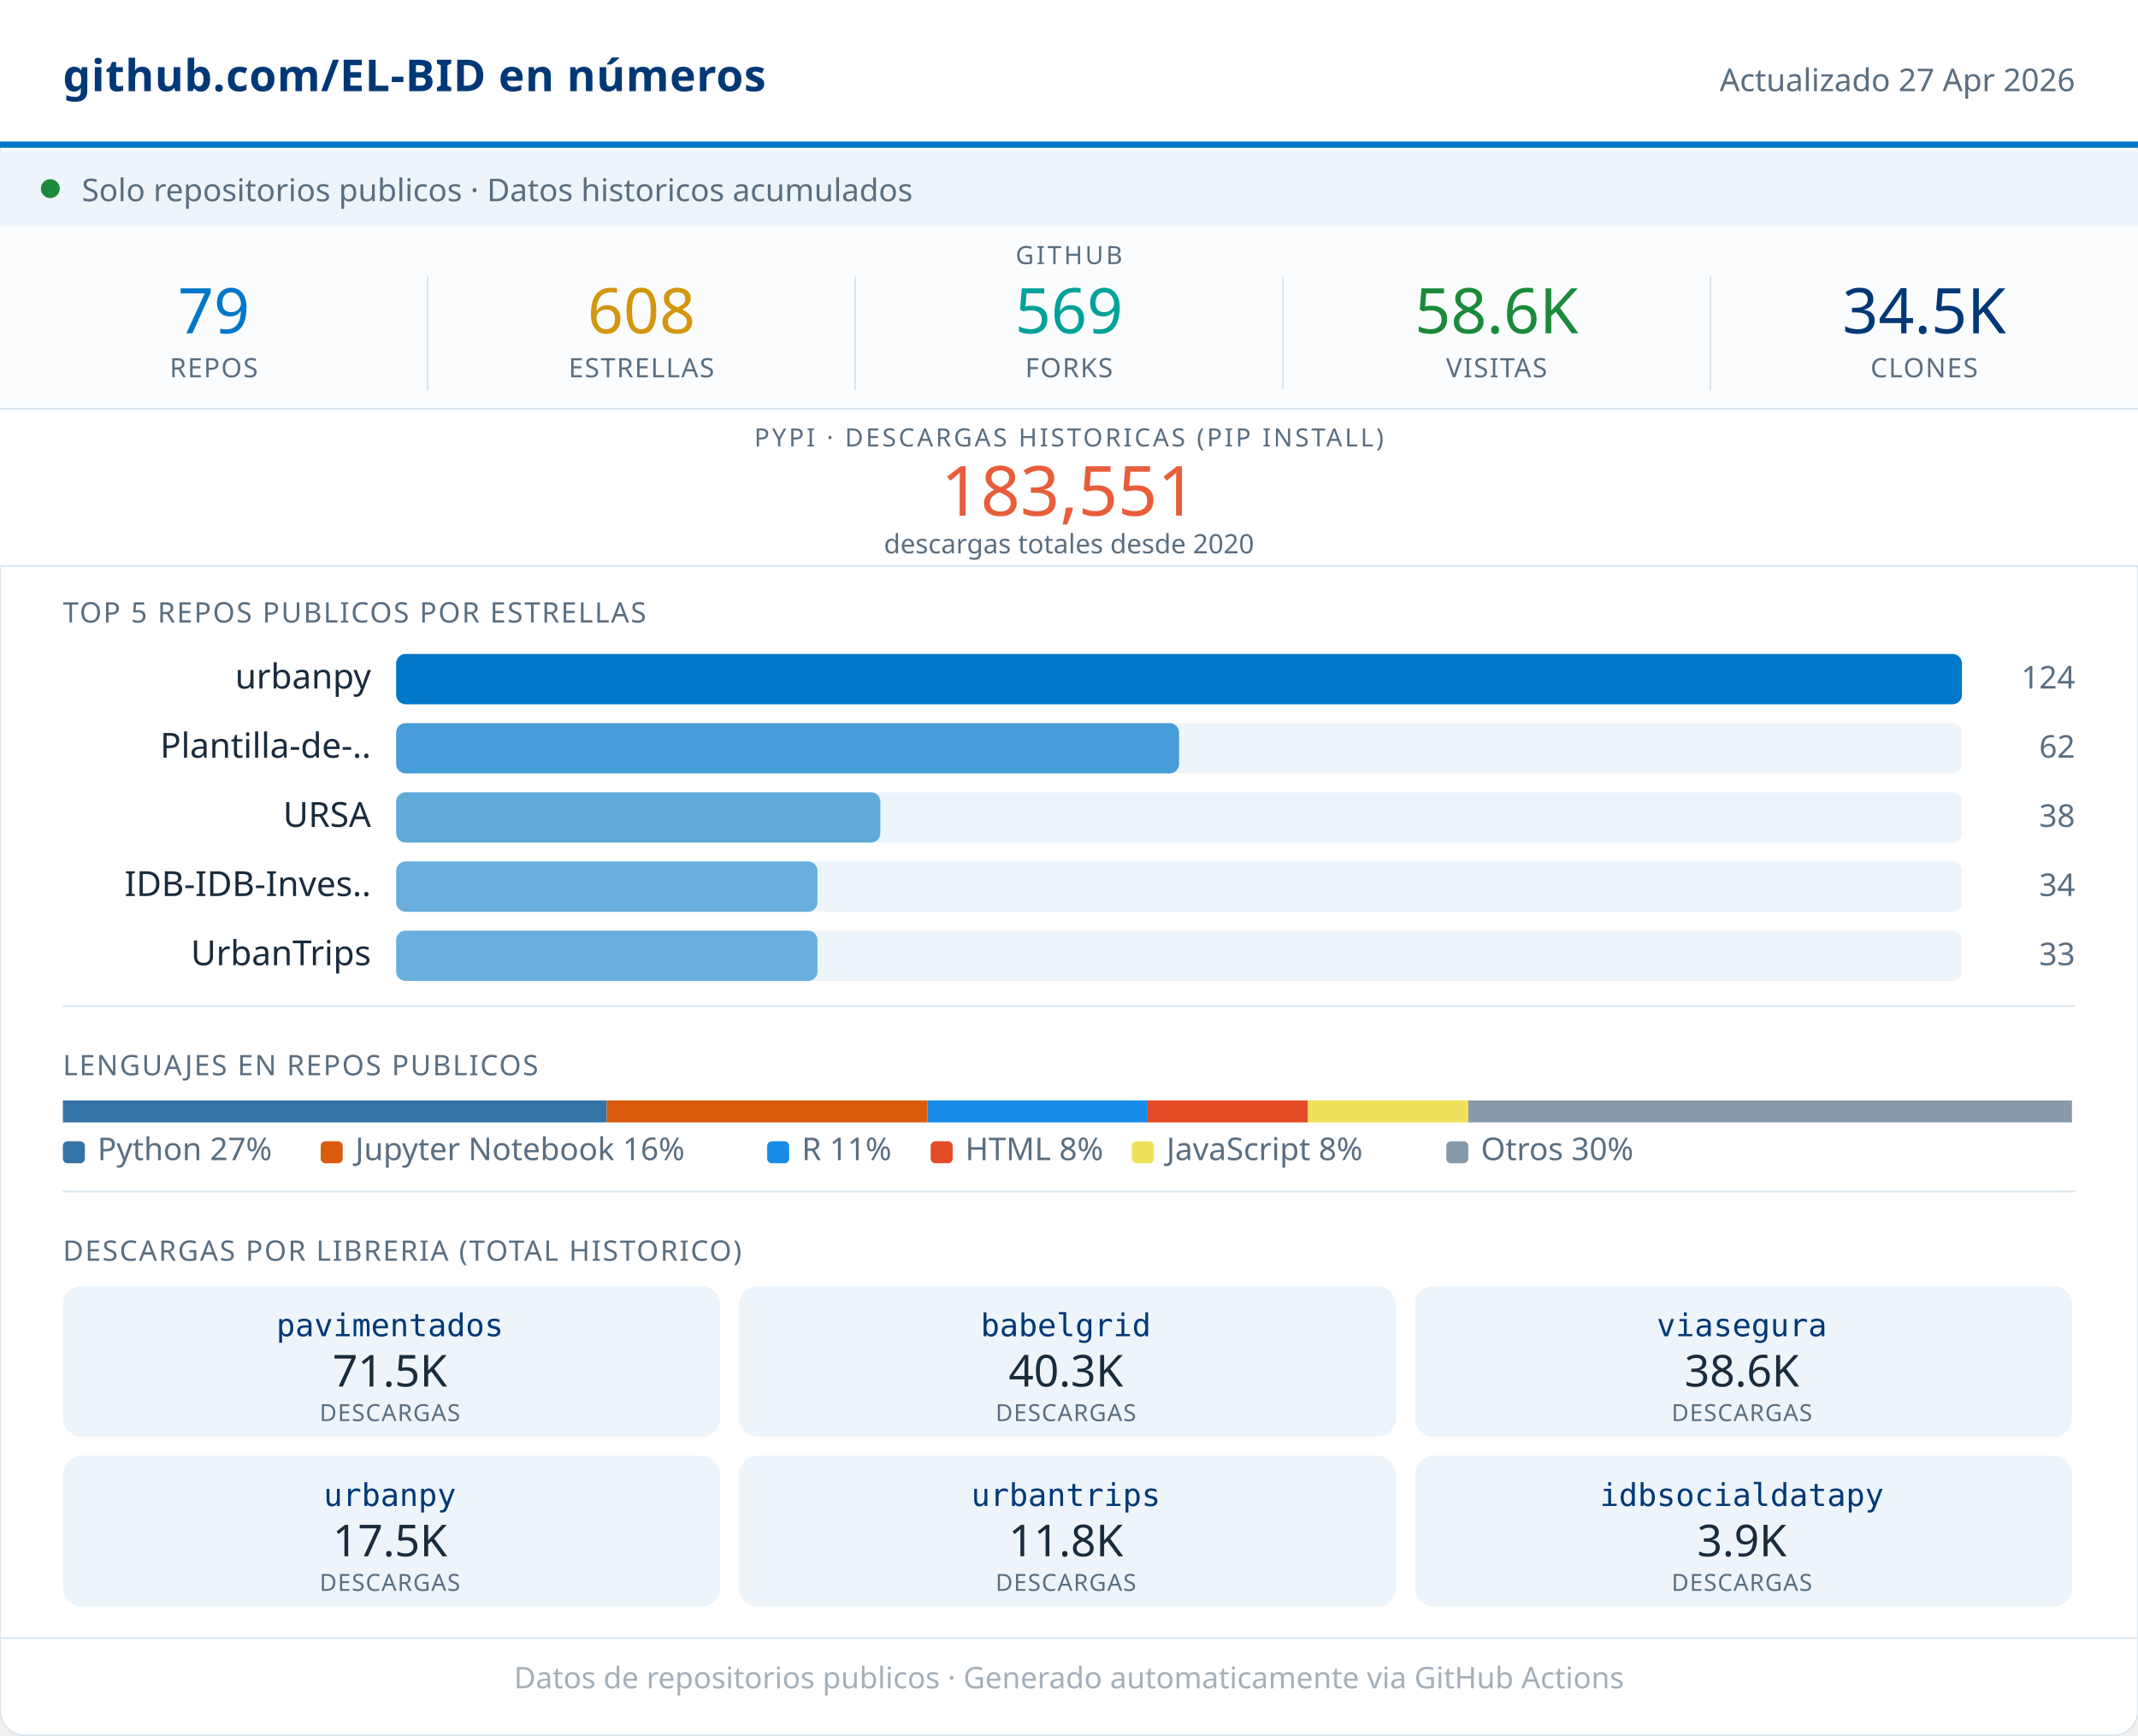
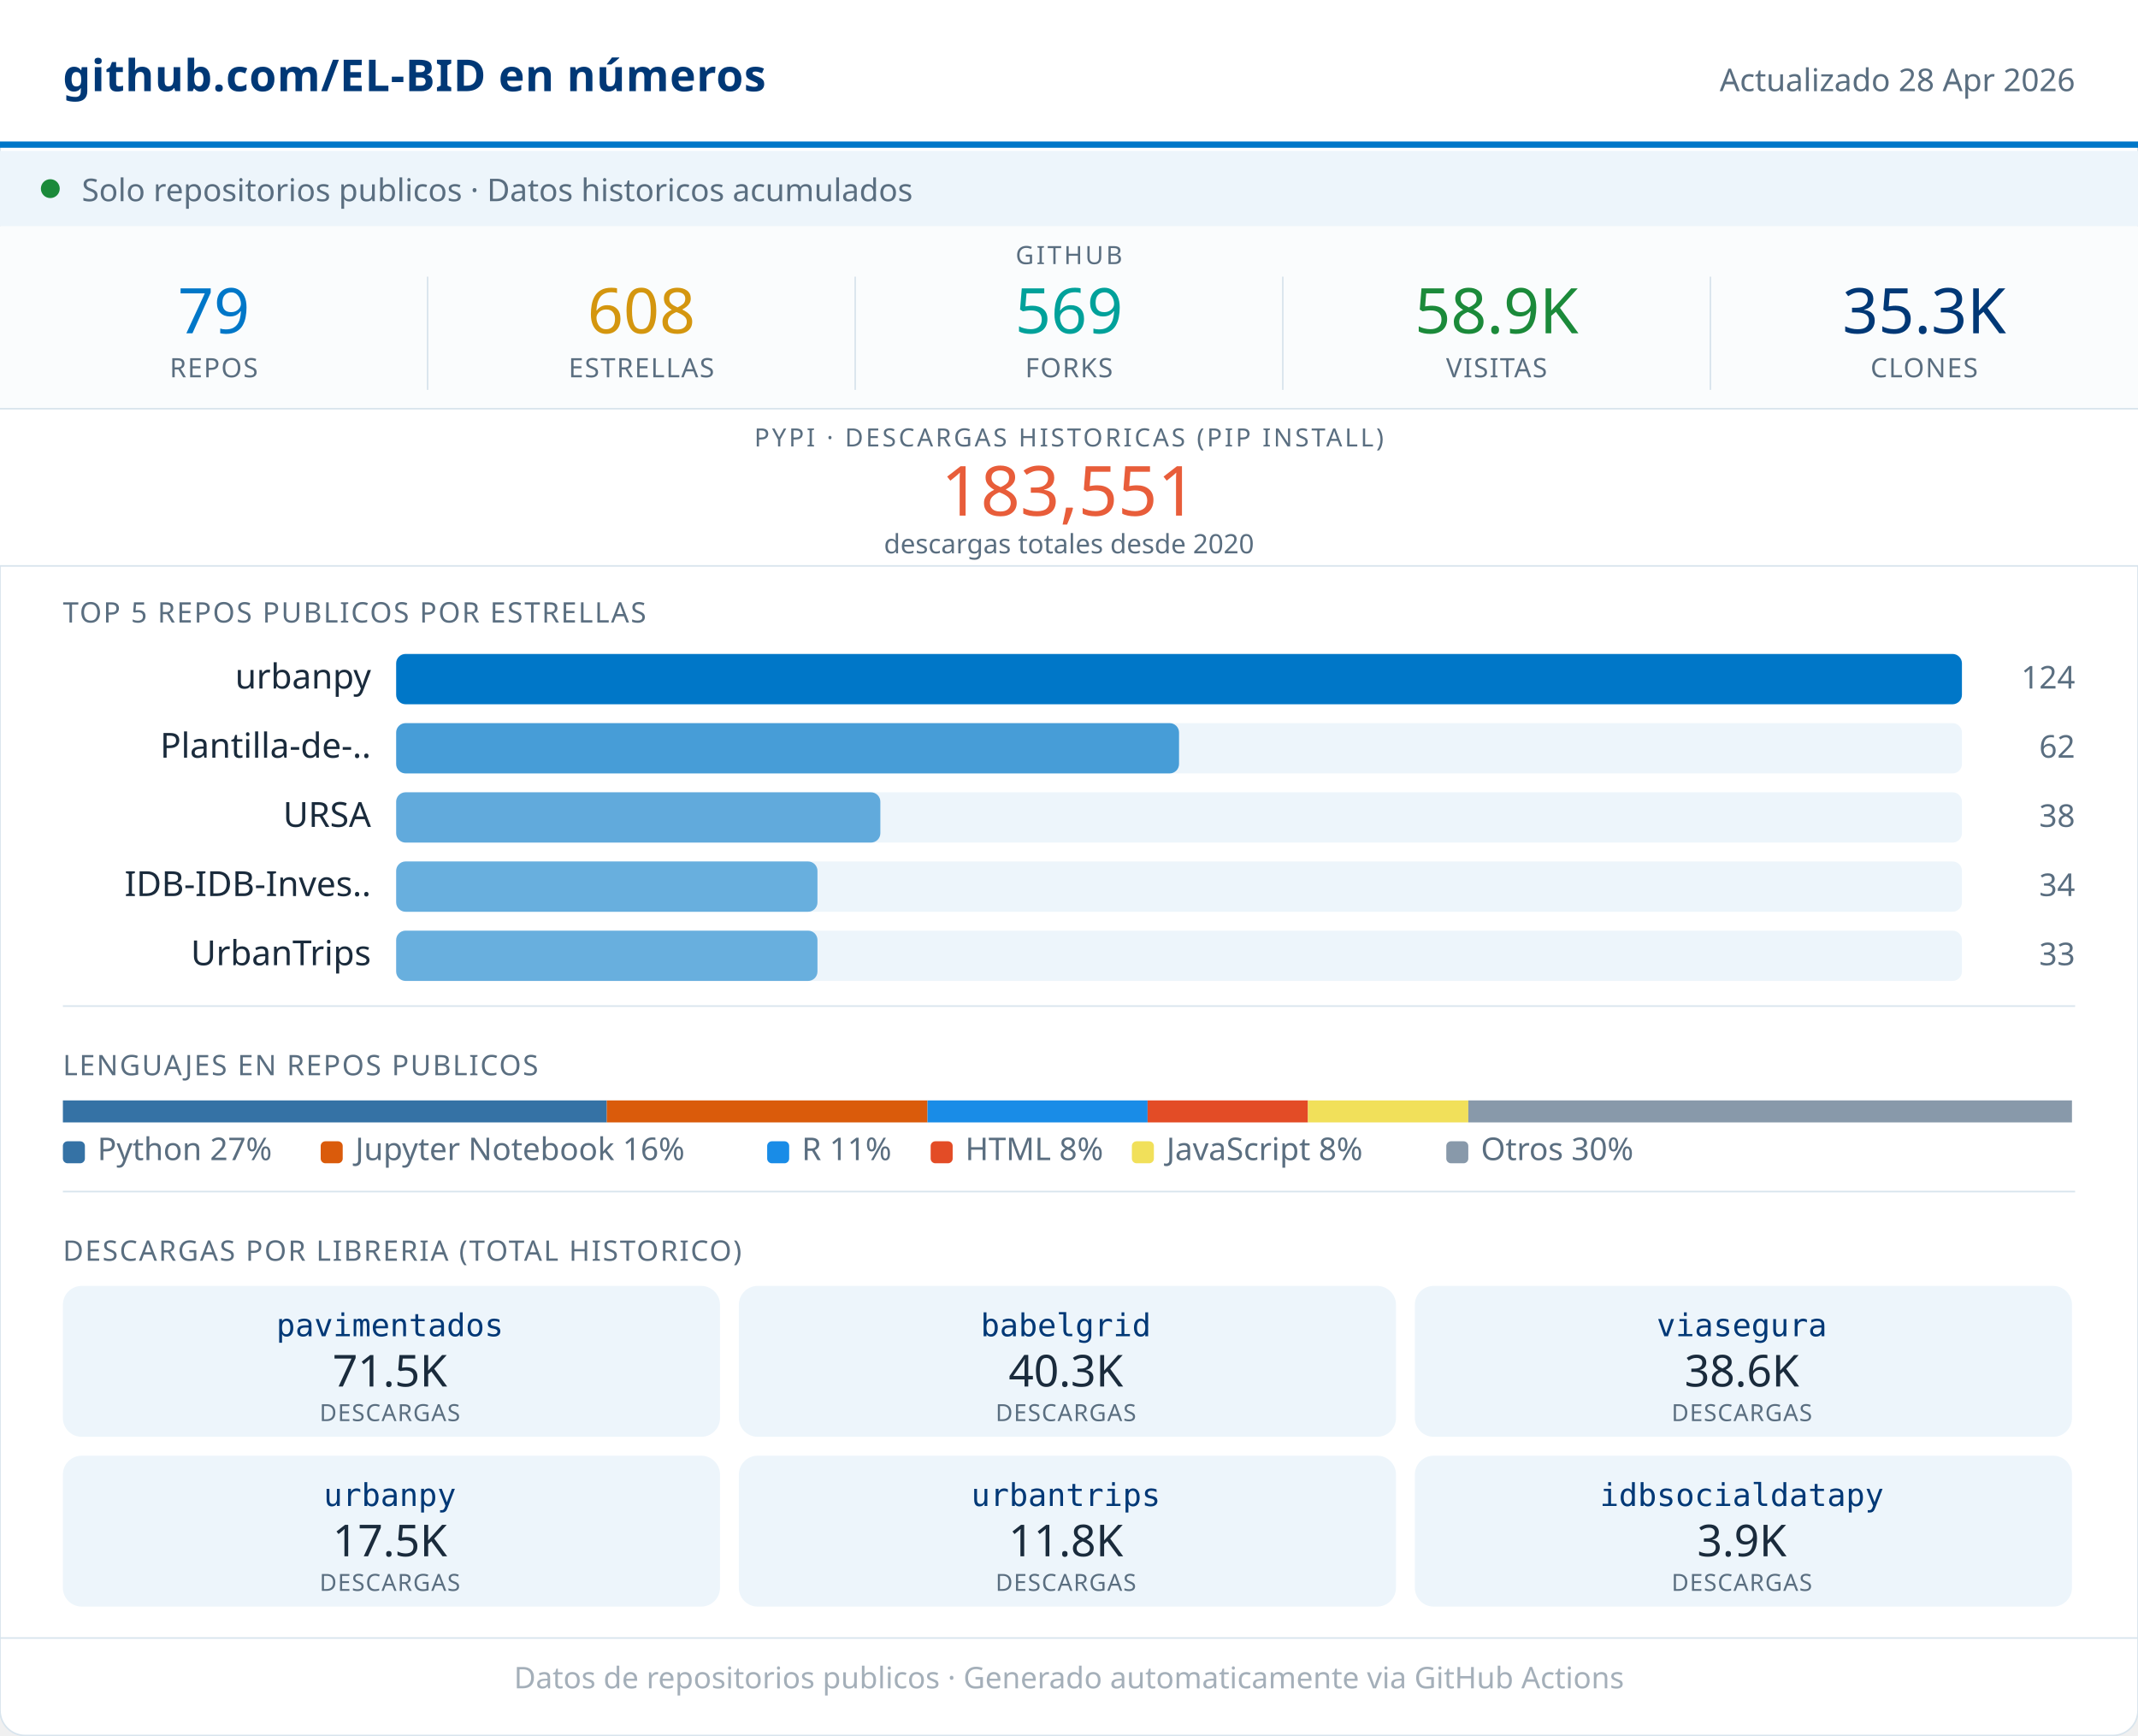
<svg xmlns="http://www.w3.org/2000/svg" width="680" viewBox="0 0 680 552" role="img">
  <rect width="680" height="552" rx="8" fill="#FFFFFF" stroke="#D8E4ED" stroke-width="0.5" />
  <rect x="0" y="0" width="680" height="46" fill="#FFFFFF" />
  <line x1="0" y1="46" x2="680" y2="46" stroke="#0077C8" stroke-width="2" />
  <text x="20" y="29" font-family="system-ui,sans-serif" font-size="14" font-weight="600" fill="#003876" letter-spacing="0.2">github.com/EL-BID en números</text>
-   <text x="660" y="29" font-family="system-ui,sans-serif" font-size="10" fill="#5A6E80" text-anchor="end">Actualizado 27 Apr 2026</text>
+   <text x="660" y="29" font-family="system-ui,sans-serif" font-size="10" fill="#5A6E80" text-anchor="end">Actualizado 28 Apr 2026</text>
  <rect x="0" y="48" width="680" height="24" fill="#EDF5FB" />
  <circle cx="16" cy="60" r="3" fill="#1B8A3A" />
  <text x="26" y="64" font-family="system-ui,sans-serif" font-size="10" fill="#5A6E80">Solo repositorios publicos · Datos historicos acumulados</text>
  <rect x="0" y="72" width="680" height="58" fill="#FAFCFD" />
  <text x="340" y="84" font-family="system-ui,sans-serif" font-size="8" fill="#5A6E80" text-anchor="middle" letter-spacing="0.8" font-weight="500">GITHUB</text>
  <text x="68" y="106" font-family="system-ui,sans-serif" font-size="20" font-weight="500" fill="#0077C8" text-anchor="middle">79</text>
  <text x="68" y="120" font-family="system-ui,sans-serif" font-size="8.5" fill="#5A6E80" text-anchor="middle" letter-spacing="0.4" font-weight="500">REPOS</text>
  <line x1="136" y1="88" x2="136" y2="124" stroke="#D8E4ED" stroke-width="0.5" />
  <text x="204" y="106" font-family="system-ui,sans-serif" font-size="20" font-weight="500" fill="#D4960F" text-anchor="middle">608</text>
  <text x="204" y="120" font-family="system-ui,sans-serif" font-size="8.5" fill="#5A6E80" text-anchor="middle" letter-spacing="0.4" font-weight="500">ESTRELLAS</text>
  <line x1="272" y1="88" x2="272" y2="124" stroke="#D8E4ED" stroke-width="0.5" />
  <text x="340" y="106" font-family="system-ui,sans-serif" font-size="20" font-weight="500" fill="#00A19A" text-anchor="middle">569</text>
  <text x="340" y="120" font-family="system-ui,sans-serif" font-size="8.5" fill="#5A6E80" text-anchor="middle" letter-spacing="0.4" font-weight="500">FORKS</text>
  <line x1="408" y1="88" x2="408" y2="124" stroke="#D8E4ED" stroke-width="0.5" />
-   <text x="476" y="106" font-family="system-ui,sans-serif" font-size="20" font-weight="500" fill="#1B8A3A" text-anchor="middle">58.6K</text>
+   <text x="476" y="106" font-family="system-ui,sans-serif" font-size="20" font-weight="500" fill="#1B8A3A" text-anchor="middle">58.9K</text>
  <text x="476" y="120" font-family="system-ui,sans-serif" font-size="8.5" fill="#5A6E80" text-anchor="middle" letter-spacing="0.4" font-weight="500">VISITAS</text>
  <line x1="544" y1="88" x2="544" y2="124" stroke="#D8E4ED" stroke-width="0.5" />
-   <text x="612" y="106" font-family="system-ui,sans-serif" font-size="20" font-weight="500" fill="#003876" text-anchor="middle">34.5K</text>
+   <text x="612" y="106" font-family="system-ui,sans-serif" font-size="20" font-weight="500" fill="#003876" text-anchor="middle">35.3K</text>
  <text x="612" y="120" font-family="system-ui,sans-serif" font-size="8.5" fill="#5A6E80" text-anchor="middle" letter-spacing="0.4" font-weight="500">CLONES</text>
  <rect x="0" y="130" width="680" height="50" fill="#FFFFFF" />
  <line x1="0" y1="130" x2="680" y2="130" stroke="#D8E4ED" stroke-width="0.5" />
  <text x="340" y="142" font-family="system-ui,sans-serif" font-size="8" fill="#5A6E80" text-anchor="middle" letter-spacing="0.8" font-weight="500">PYPI · DESCARGAS HISTORICAS (PIP INSTALL)</text>
  <text x="340" y="164" font-family="system-ui,sans-serif" font-size="22" font-weight="500" fill="#E85D3A" text-anchor="middle">183,551</text>
  <text x="340" y="176" font-family="system-ui,sans-serif" font-size="8.5" fill="#5A6E80" text-anchor="middle">descargas totales desde 2020</text>
  <line x1="0" y1="180" x2="680" y2="180" stroke="#D8E4ED" stroke-width="0.5" />
  <text x="20" y="198" font-family="system-ui,sans-serif" font-size="9" fill="#5A6E80" letter-spacing="0.5" font-weight="500">TOP 5 REPOS PUBLICOS POR ESTRELLAS</text>
  <text x="118" y="219" font-family="system-ui,sans-serif" font-size="11" fill="#1A2B3C" text-anchor="end">urbanpy</text>
  <rect x="126" y="208" width="498" height="16" rx="3" fill="#EDF5FB" />
  <rect x="126" y="208" width="498" height="16" rx="3" fill="#0077C8" opacity="1.00" />
  <text x="660" y="219" font-family="system-ui,sans-serif" font-size="10" fill="#5A6E80" text-anchor="end" font-weight="500">124</text>
  <text x="118" y="241" font-family="system-ui,sans-serif" font-size="11" fill="#1A2B3C" text-anchor="end">Plantilla-de-..</text>
  <rect x="126" y="230" width="498" height="16" rx="3" fill="#EDF5FB" />
  <rect x="126" y="230" width="249" height="16" rx="3" fill="#0077C8" opacity="0.70" />
  <text x="660" y="241" font-family="system-ui,sans-serif" font-size="10" fill="#5A6E80" text-anchor="end" font-weight="500">62</text>
  <text x="118" y="263" font-family="system-ui,sans-serif" font-size="11" fill="#1A2B3C" text-anchor="end">URSA</text>
  <rect x="126" y="252" width="498" height="16" rx="3" fill="#EDF5FB" />
  <rect x="126" y="252" width="154" height="16" rx="3" fill="#0077C8" opacity="0.59" />
  <text x="660" y="263" font-family="system-ui,sans-serif" font-size="10" fill="#5A6E80" text-anchor="end" font-weight="500">38</text>
  <text x="118" y="285" font-family="system-ui,sans-serif" font-size="11" fill="#1A2B3C" text-anchor="end">IDB-IDB-Inves..</text>
  <rect x="126" y="274" width="498" height="16" rx="3" fill="#EDF5FB" />
  <rect x="126" y="274" width="134" height="16" rx="3" fill="#0077C8" opacity="0.56" />
  <text x="660" y="285" font-family="system-ui,sans-serif" font-size="10" fill="#5A6E80" text-anchor="end" font-weight="500">34</text>
  <text x="118" y="307" font-family="system-ui,sans-serif" font-size="11" fill="#1A2B3C" text-anchor="end">UrbanTrips</text>
  <rect x="126" y="296" width="498" height="16" rx="3" fill="#EDF5FB" />
  <rect x="126" y="296" width="134" height="16" rx="3" fill="#0077C8" opacity="0.56" />
  <text x="660" y="307" font-family="system-ui,sans-serif" font-size="10" fill="#5A6E80" text-anchor="end" font-weight="500">33</text>
  <line x1="20" y1="320" x2="660" y2="320" stroke="#D8E4ED" stroke-width="0.5" />
  <text x="20" y="342" font-family="system-ui,sans-serif" font-size="9" fill="#5A6E80" letter-spacing="0.5" font-weight="500">LENGUAJES EN REPOS PUBLICOS</text>
  <rect x="20" y="350" width="173" height="7" fill="#3572A5" />
  <rect x="193" y="350" width="102" height="7" fill="#DA5B0B" />
  <rect x="295" y="350" width="70" height="7" fill="#198CE7" />
  <rect x="365" y="350" width="51" height="7" fill="#e34c26" />
  <rect x="416" y="350" width="51" height="7" fill="#f1e05a" />
  <rect x="467" y="350" width="192" height="7" fill="#8899AA" />
  <rect x="20" y="363" width="7" height="7" rx="1.5" fill="#3572A5" />
  <text x="31" y="369" font-family="system-ui,sans-serif" font-size="10" fill="#5A6E80">Python 27%</text>
  <rect x="102" y="363" width="7" height="7" rx="1.5" fill="#DA5B0B" />
  <text x="113" y="369" font-family="system-ui,sans-serif" font-size="10" fill="#5A6E80">Jupyter Notebook 16%</text>
  <rect x="244" y="363" width="7" height="7" rx="1.5" fill="#198CE7" />
  <text x="255" y="369" font-family="system-ui,sans-serif" font-size="10" fill="#5A6E80">R 11%</text>
  <rect x="296" y="363" width="7" height="7" rx="1.5" fill="#e34c26" />
  <text x="307" y="369" font-family="system-ui,sans-serif" font-size="10" fill="#5A6E80">HTML 8%</text>
  <rect x="360" y="363" width="7" height="7" rx="1.5" fill="#f1e05a" />
  <text x="371" y="369" font-family="system-ui,sans-serif" font-size="10" fill="#5A6E80">JavaScript 8%</text>
  <rect x="460" y="363" width="7" height="7" rx="1.5" fill="#8899AA" />
  <text x="471" y="369" font-family="system-ui,sans-serif" font-size="10" fill="#5A6E80">Otros 30%</text>
  <line x1="20" y1="379" x2="660" y2="379" stroke="#D8E4ED" stroke-width="0.5" />
  <text x="20" y="401" font-family="system-ui,sans-serif" font-size="9" fill="#5A6E80" letter-spacing="0.5" font-weight="500">DESCARGAS POR LIBRERIA (TOTAL HISTORICO)</text>
  <rect x="20" y="409" width="209" height="48" rx="6" fill="#EDF5FB" />
  <text x="124" y="425" font-family="monospace" font-size="10" font-weight="500" fill="#003876" text-anchor="middle">pavimentados</text>
  <text x="124" y="441" font-family="system-ui,sans-serif" font-size="14" font-weight="500" fill="#1A2B3C" text-anchor="middle">71.5K</text>
  <text x="124" y="452" font-family="system-ui,sans-serif" font-size="7.5" fill="#5A6E80" text-anchor="middle" letter-spacing="0.3">DESCARGAS</text>
  <rect x="235" y="409" width="209" height="48" rx="6" fill="#EDF5FB" />
  <text x="339" y="425" font-family="monospace" font-size="10" font-weight="500" fill="#003876" text-anchor="middle">babelgrid</text>
  <text x="339" y="441" font-family="system-ui,sans-serif" font-size="14" font-weight="500" fill="#1A2B3C" text-anchor="middle">40.3K</text>
  <text x="339" y="452" font-family="system-ui,sans-serif" font-size="7.5" fill="#5A6E80" text-anchor="middle" letter-spacing="0.3">DESCARGAS</text>
  <rect x="450" y="409" width="209" height="48" rx="6" fill="#EDF5FB" />
  <text x="554" y="425" font-family="monospace" font-size="10" font-weight="500" fill="#003876" text-anchor="middle">viasegura</text>
  <text x="554" y="441" font-family="system-ui,sans-serif" font-size="14" font-weight="500" fill="#1A2B3C" text-anchor="middle">38.6K</text>
  <text x="554" y="452" font-family="system-ui,sans-serif" font-size="7.5" fill="#5A6E80" text-anchor="middle" letter-spacing="0.3">DESCARGAS</text>
  <rect x="20" y="463" width="209" height="48" rx="6" fill="#EDF5FB" />
  <text x="124" y="479" font-family="monospace" font-size="10" font-weight="500" fill="#003876" text-anchor="middle">urbanpy</text>
  <text x="124" y="495" font-family="system-ui,sans-serif" font-size="14" font-weight="500" fill="#1A2B3C" text-anchor="middle">17.5K</text>
  <text x="124" y="506" font-family="system-ui,sans-serif" font-size="7.5" fill="#5A6E80" text-anchor="middle" letter-spacing="0.3">DESCARGAS</text>
  <rect x="235" y="463" width="209" height="48" rx="6" fill="#EDF5FB" />
  <text x="339" y="479" font-family="monospace" font-size="10" font-weight="500" fill="#003876" text-anchor="middle">urbantrips</text>
  <text x="339" y="495" font-family="system-ui,sans-serif" font-size="14" font-weight="500" fill="#1A2B3C" text-anchor="middle">11.8K</text>
  <text x="339" y="506" font-family="system-ui,sans-serif" font-size="7.5" fill="#5A6E80" text-anchor="middle" letter-spacing="0.3">DESCARGAS</text>
  <rect x="450" y="463" width="209" height="48" rx="6" fill="#EDF5FB" />
  <text x="554" y="479" font-family="monospace" font-size="10" font-weight="500" fill="#003876" text-anchor="middle">idbsocialdatapy</text>
  <text x="554" y="495" font-family="system-ui,sans-serif" font-size="14" font-weight="500" fill="#1A2B3C" text-anchor="middle">3.9K</text>
  <text x="554" y="506" font-family="system-ui,sans-serif" font-size="7.5" fill="#5A6E80" text-anchor="middle" letter-spacing="0.3">DESCARGAS</text>
  <line x1="0" y1="521" x2="680" y2="521" stroke="#D8E4ED" stroke-width="0.5" />
  <text x="340" y="537" font-family="system-ui,sans-serif" font-size="9.5" fill="#5A6E80" text-anchor="middle" opacity="0.55">Datos de repositorios publicos · Generado automaticamente via GitHub Actions</text>
</svg>
